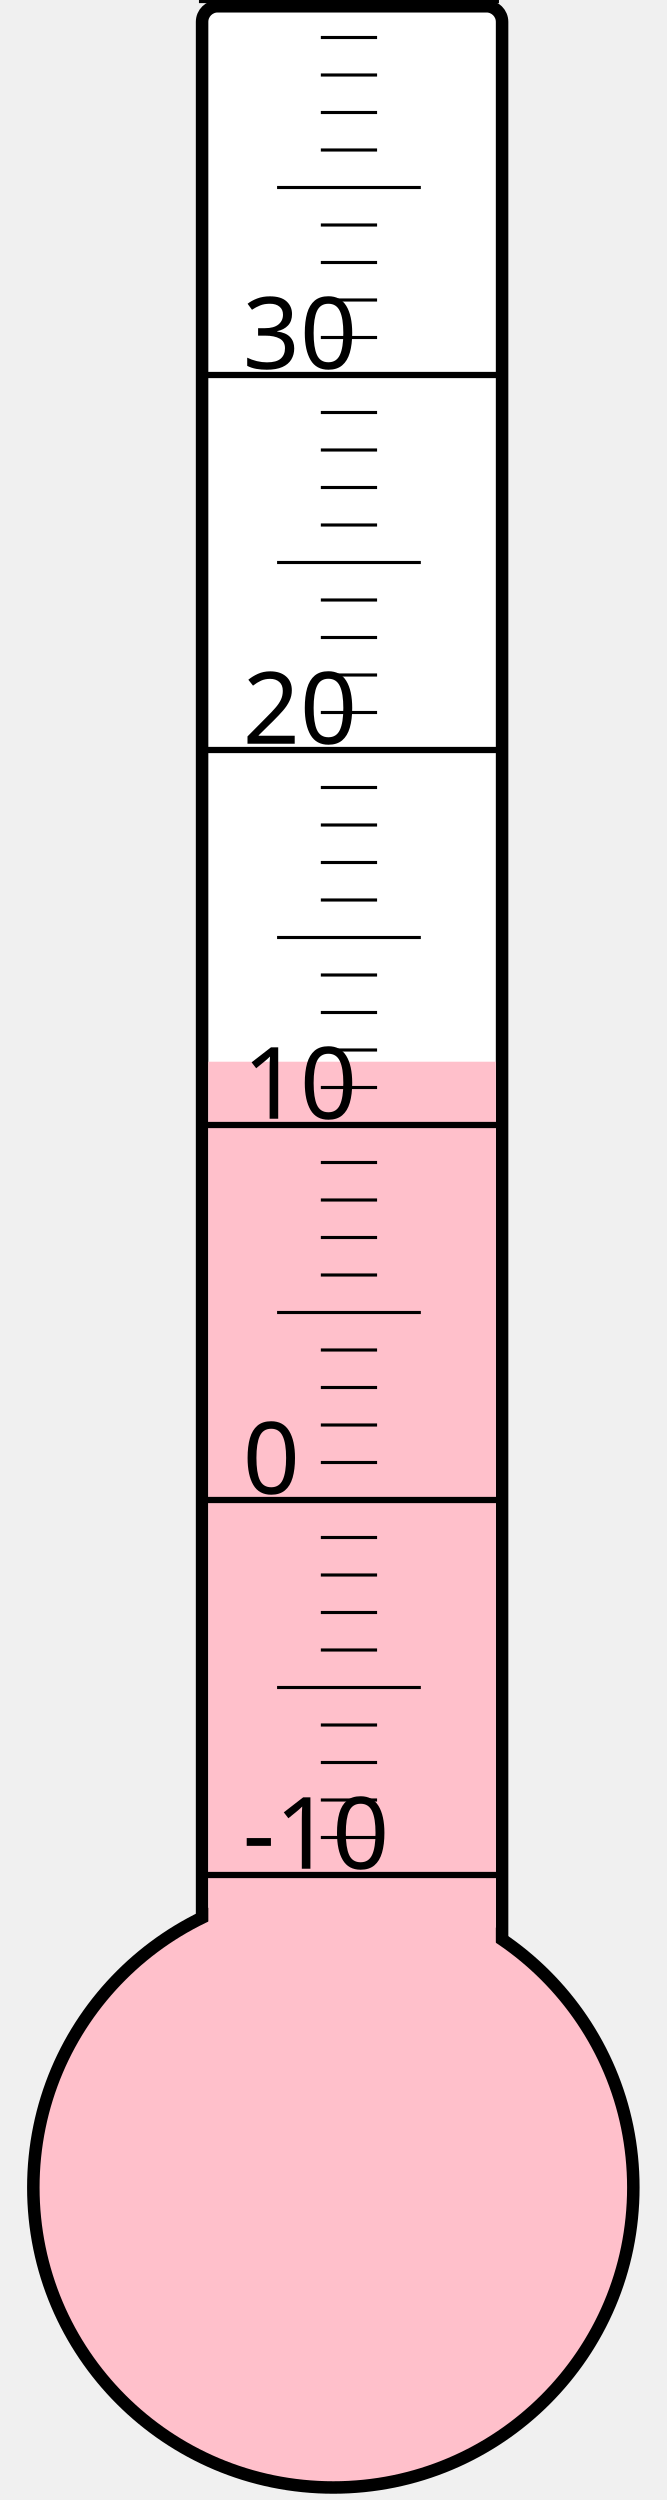
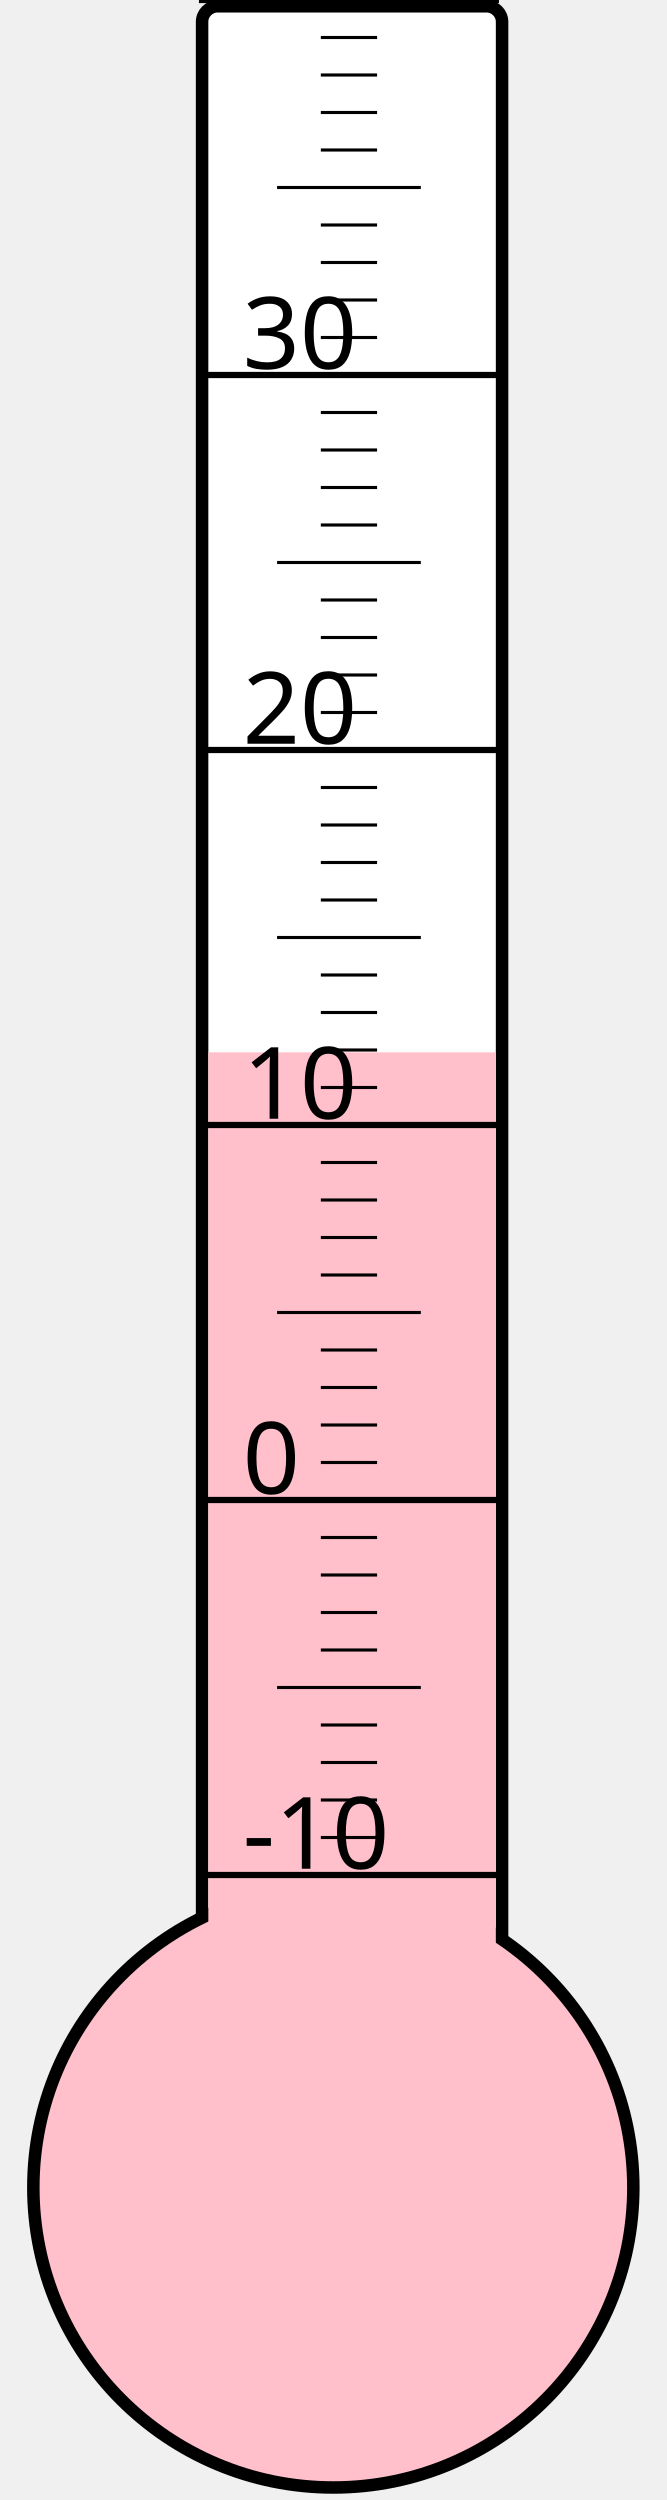
<svg xmlns="http://www.w3.org/2000/svg" width="40px" height="150px" viewBox="0 0 200 800">
  <rect width="200" height="800" x="0" y="0" style="fill: #ffffeb; fill-opacity: 0;" />
  <rect width="96" height="680" x="58" y="2" rx="5" ry="5" style="fill: white; fill-opacity: 1; stroke: black; stroke-width: 4;" />
  <circle cx="100" cy="700" r="96" style="fill: pink; stroke: black; stroke-width: 4;" />
-   <rect width="92" height="360.25" x="60" y="339.75" style="fill: pink; fill-opacity: 1; stroke-width: 0;" />
+   <rect width="92" height="363.25" x="60" y="336.75" style="fill: pink; fill-opacity: 1; stroke-width: 0;" />
  <text x="71" y="598" style="font-family: sans-serif; font-size: 24pt;">-10</text>
  <text x="71" y="478" style="font-family: sans-serif; font-size: 24pt;">0</text>
  <text x="71" y="358" style="font-family: sans-serif; font-size: 24pt;">10</text>
  <text x="71" y="238" style="font-family: sans-serif; font-size: 24pt;">20</text>
  <text x="71" y="118" style="font-family: sans-serif; font-size: 24pt;">30</text>
  <g style="stroke: black;">
    <line x1="57" y1="600" x2="153" y2="600" style="stroke-width: 2;" />
    <line x1="96" y1="588" x2="114" y2="588" style="stroke-width: 1;" />
    <line x1="96" y1="576" x2="114" y2="576" style="stroke-width: 1;" />
    <line x1="96" y1="564" x2="114" y2="564" style="stroke-width: 1;" />
    <line x1="96" y1="552" x2="114" y2="552" style="stroke-width: 1;" />
    <line x1="82" y1="540" x2="128" y2="540" style="stroke-width: 1;" />
    <line x1="96" y1="528" x2="114" y2="528" style="stroke-width: 1;" />
    <line x1="96" y1="516" x2="114" y2="516" style="stroke-width: 1;" />
    <line x1="96" y1="504" x2="114" y2="504" style="stroke-width: 1;" />
    <line x1="96" y1="492" x2="114" y2="492" style="stroke-width: 1;" />
    <line x1="57" y1="480" x2="153" y2="480" style="stroke-width: 2;" />
    <line x1="96" y1="468" x2="114" y2="468" style="stroke-width: 1;" />
    <line x1="96" y1="456" x2="114" y2="456" style="stroke-width: 1;" />
    <line x1="96" y1="444" x2="114" y2="444" style="stroke-width: 1;" />
    <line x1="96" y1="432" x2="114" y2="432" style="stroke-width: 1;" />
    <line x1="82" y1="420" x2="128" y2="420" style="stroke-width: 1;" />
    <line x1="96" y1="408" x2="114" y2="408" style="stroke-width: 1;" />
    <line x1="96" y1="396" x2="114" y2="396" style="stroke-width: 1;" />
    <line x1="96" y1="384" x2="114" y2="384" style="stroke-width: 1;" />
    <line x1="96" y1="372" x2="114" y2="372" style="stroke-width: 1;" />
    <line x1="57" y1="360" x2="153" y2="360" style="stroke-width: 2;" />
    <line x1="96" y1="348" x2="114" y2="348" style="stroke-width: 1;" />
    <line x1="96" y1="336" x2="114" y2="336" style="stroke-width: 1;" />
    <line x1="96" y1="324" x2="114" y2="324" style="stroke-width: 1;" />
    <line x1="96" y1="312" x2="114" y2="312" style="stroke-width: 1;" />
    <line x1="82" y1="300" x2="128" y2="300" style="stroke-width: 1;" />
    <line x1="96" y1="288" x2="114" y2="288" style="stroke-width: 1;" />
    <line x1="96" y1="276" x2="114" y2="276" style="stroke-width: 1;" />
    <line x1="96" y1="264" x2="114" y2="264" style="stroke-width: 1;" />
    <line x1="96" y1="252" x2="114" y2="252" style="stroke-width: 1;" />
    <line x1="57" y1="240" x2="153" y2="240" style="stroke-width: 2;" />
    <line x1="96" y1="228" x2="114" y2="228" style="stroke-width: 1;" />
    <line x1="96" y1="216" x2="114" y2="216" style="stroke-width: 1;" />
    <line x1="96" y1="204" x2="114" y2="204" style="stroke-width: 1;" />
    <line x1="96" y1="192" x2="114" y2="192" style="stroke-width: 1;" />
    <line x1="82" y1="180" x2="128" y2="180" style="stroke-width: 1;" />
    <line x1="96" y1="168" x2="114" y2="168" style="stroke-width: 1;" />
    <line x1="96" y1="156" x2="114" y2="156" style="stroke-width: 1;" />
    <line x1="96" y1="144" x2="114" y2="144" style="stroke-width: 1;" />
    <line x1="96" y1="132" x2="114" y2="132" style="stroke-width: 1;" />
    <line x1="57" y1="120" x2="153" y2="120" style="stroke-width: 2;" />
    <line x1="96" y1="108" x2="114" y2="108" style="stroke-width: 1;" />
    <line x1="96" y1="96" x2="114" y2="96" style="stroke-width: 1;" />
    <line x1="96" y1="84" x2="114" y2="84" style="stroke-width: 1;" />
    <line x1="96" y1="72" x2="114" y2="72" style="stroke-width: 1;" />
    <line x1="82" y1="60" x2="128" y2="60" style="stroke-width: 1;" />
    <line x1="96" y1="48" x2="114" y2="48" style="stroke-width: 1;" />
    <line x1="96" y1="36" x2="114" y2="36" style="stroke-width: 1;" />
    <line x1="96" y1="24" x2="114" y2="24" style="stroke-width: 1;" />
    <line x1="96" y1="12" x2="114" y2="12" style="stroke-width: 1;" />
    <line x1="57" y1="0" x2="153" y2="0" style="stroke-width: 2;" />
  </g>
</svg>
